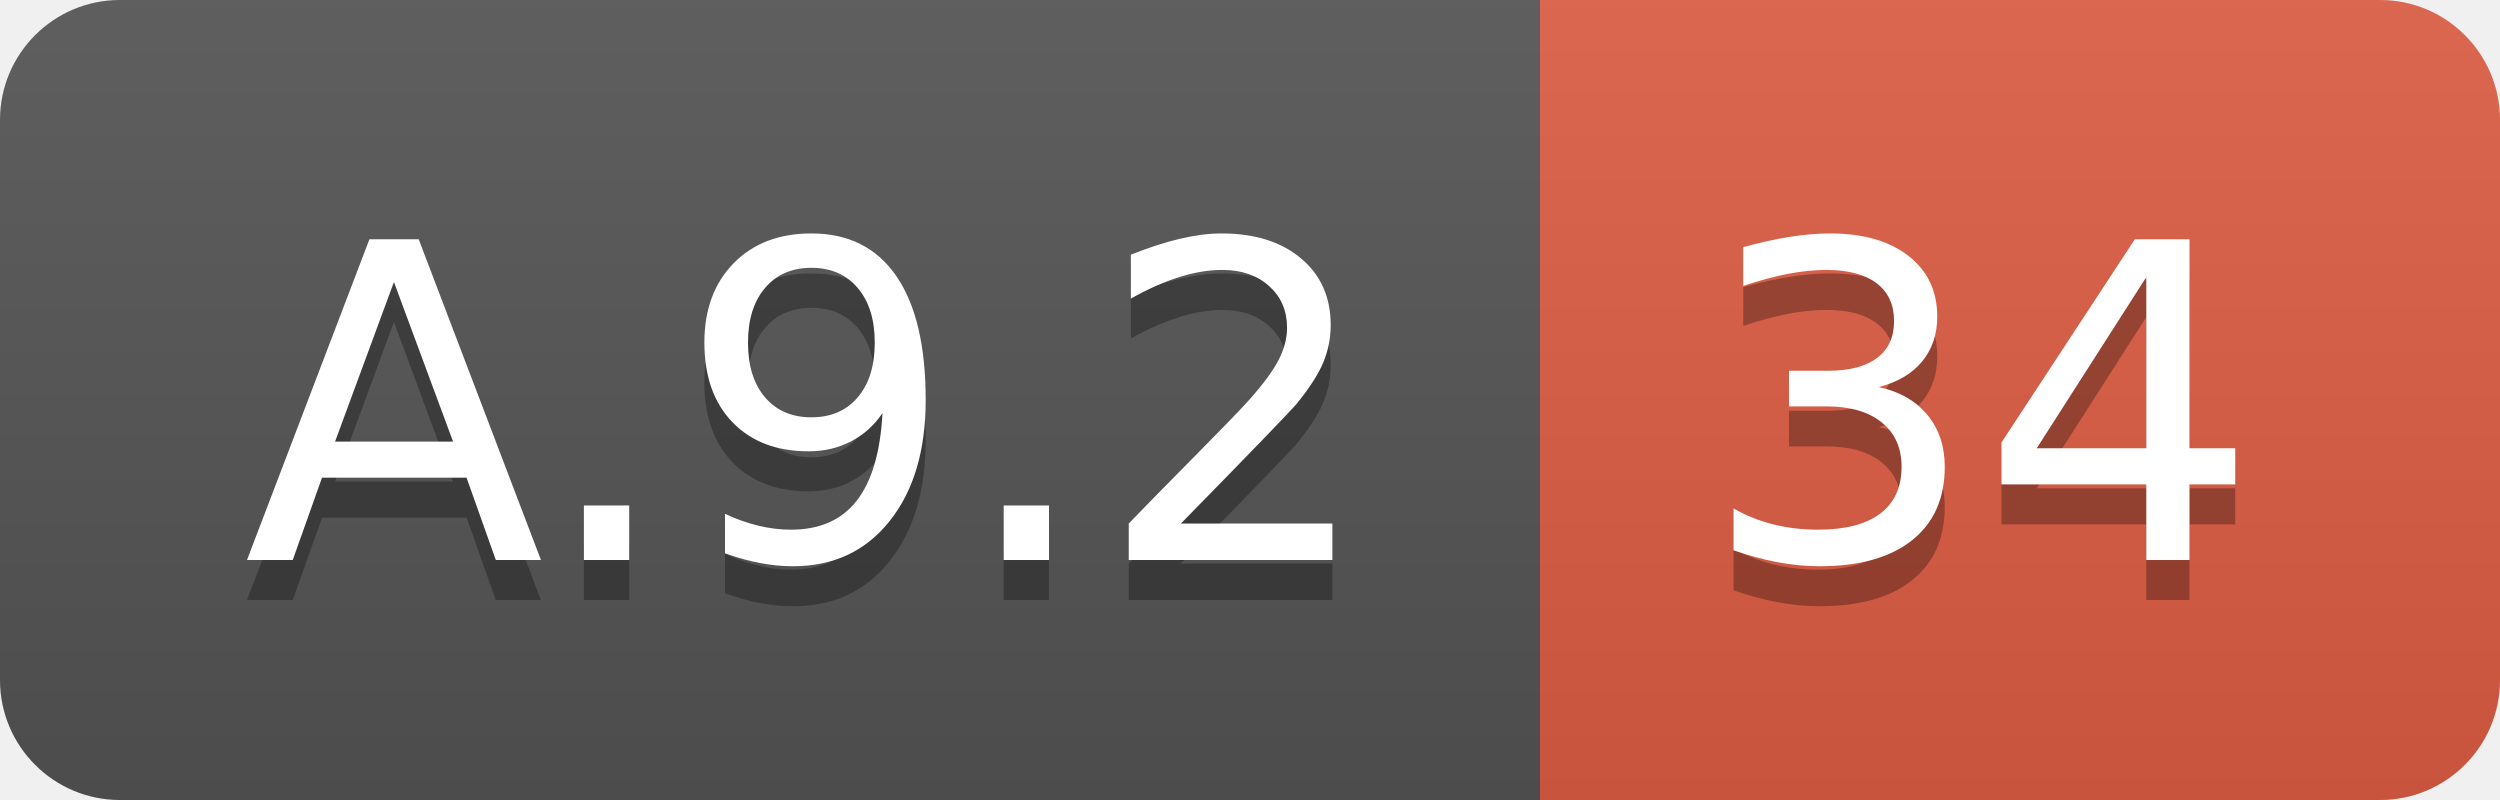
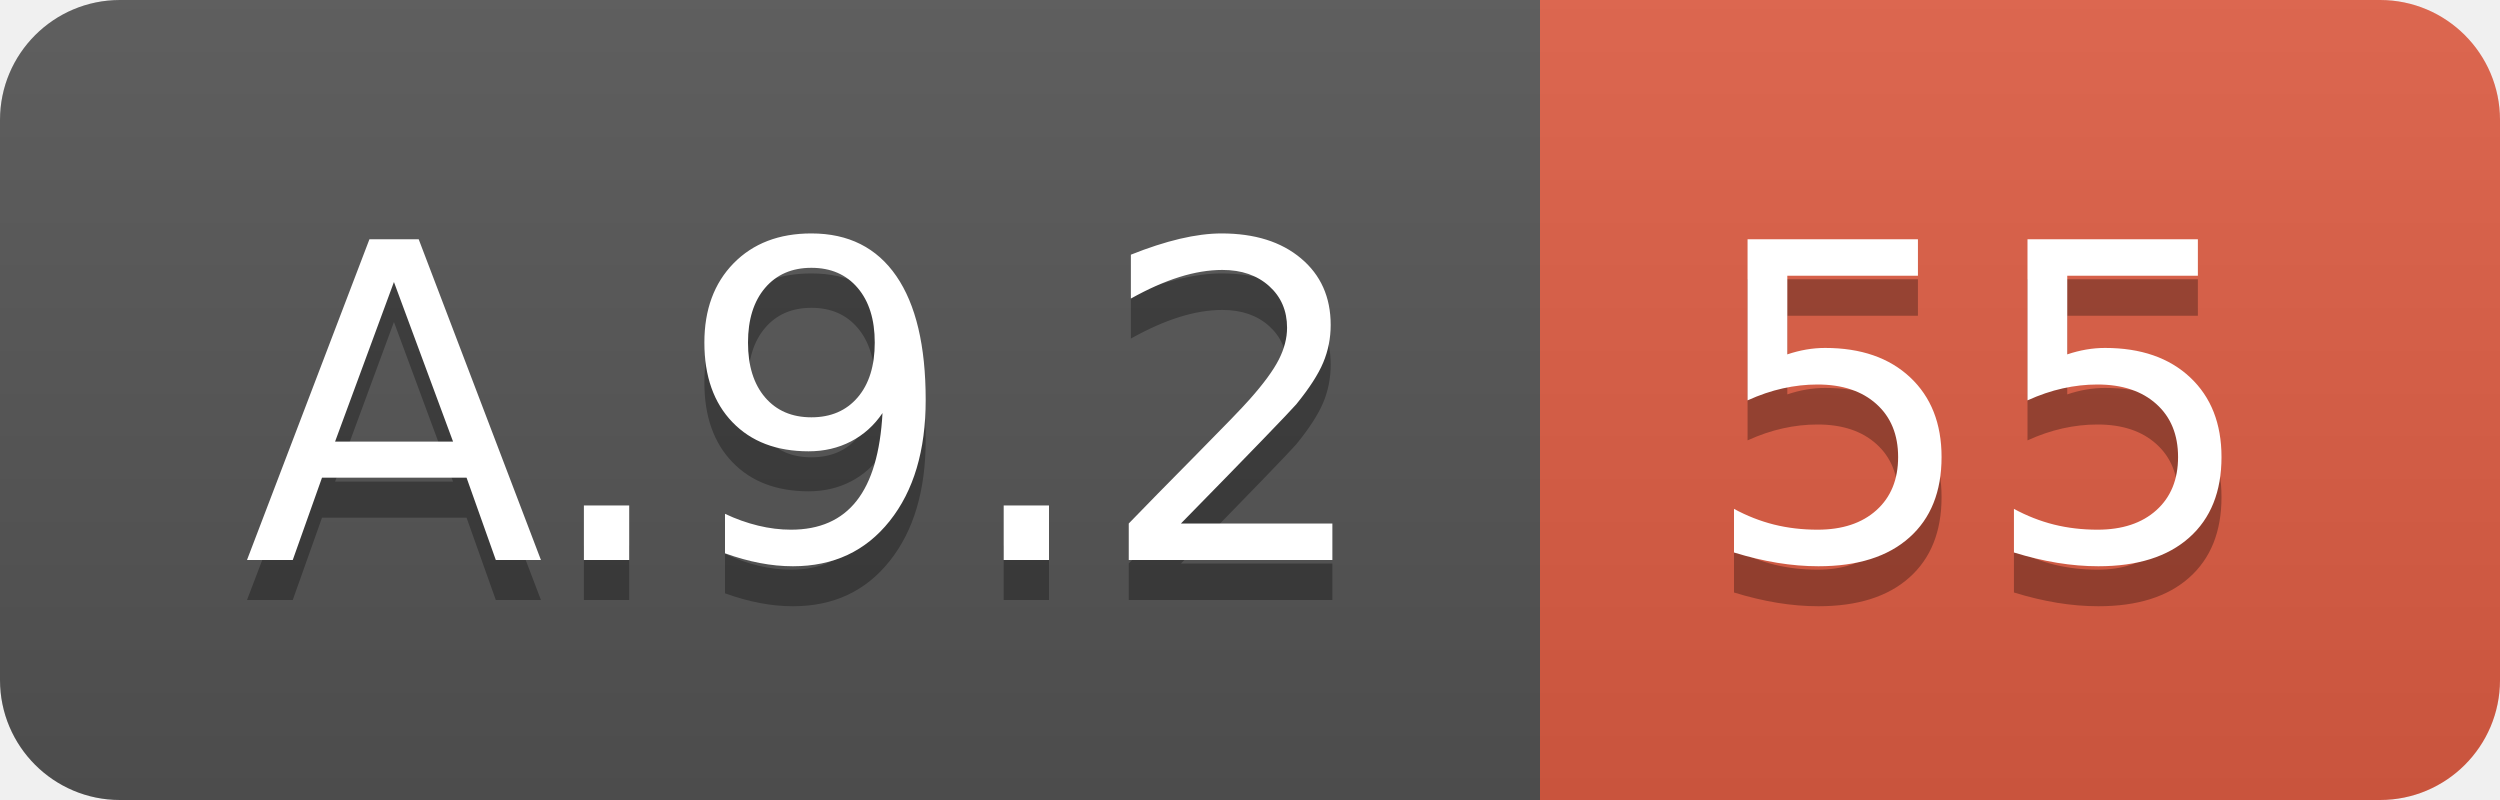
<svg xmlns="http://www.w3.org/2000/svg" width="62.5" height="20">
  <linearGradient id="smooth" x2="0" y2="100%">
    <stop offset="0" stop-color="#bbb" stop-opacity=".1" />
    <stop offset="1" stop-opacity=".1" />
  </linearGradient>
  <clipPath id="round">
    <rect width="62.5" height="20" rx="3" fill="#fff" />
  </clipPath>
  <g clip-path="url(#round)">
    <rect width="38.5" height="20" fill="#555" />
    <rect x="38.5" width="24.0" height="20" fill="#e05d44" />
    <rect width="62.5" height="20" fill="url(#smooth)" />
  </g>
  <g fill="#fff" text-anchor="middle" font-family="DejaVu Sans,Verdana,Geneva,sans-serif" font-size="110">
    <text x="202.5" y="150" fill="#010101" fill-opacity=".3" transform="scale(0.1)" textLength="285.0" lengthAdjust="spacing">A.9.2</text>
    <text x="202.5" y="140" transform="scale(0.1)" textLength="285.0" lengthAdjust="spacing">A.9.2</text>
-     <text x="495.0" y="150" fill="#010101" fill-opacity=".3" transform="scale(0.1)" textLength="140.0" lengthAdjust="spacing">34</text>
-     <text x="495.0" y="140" transform="scale(0.1)" textLength="140.0" lengthAdjust="spacing">34</text>
+     <text x="495.0" y="150" fill="#010101" fill-opacity=".3" transform="scale(0.1)" textLength="140.0" lengthAdjust="spacing">55</text>
+     <text x="495.0" y="140" transform="scale(0.1)" textLength="140.0" lengthAdjust="spacing">55</text>
  </g>
</svg>
